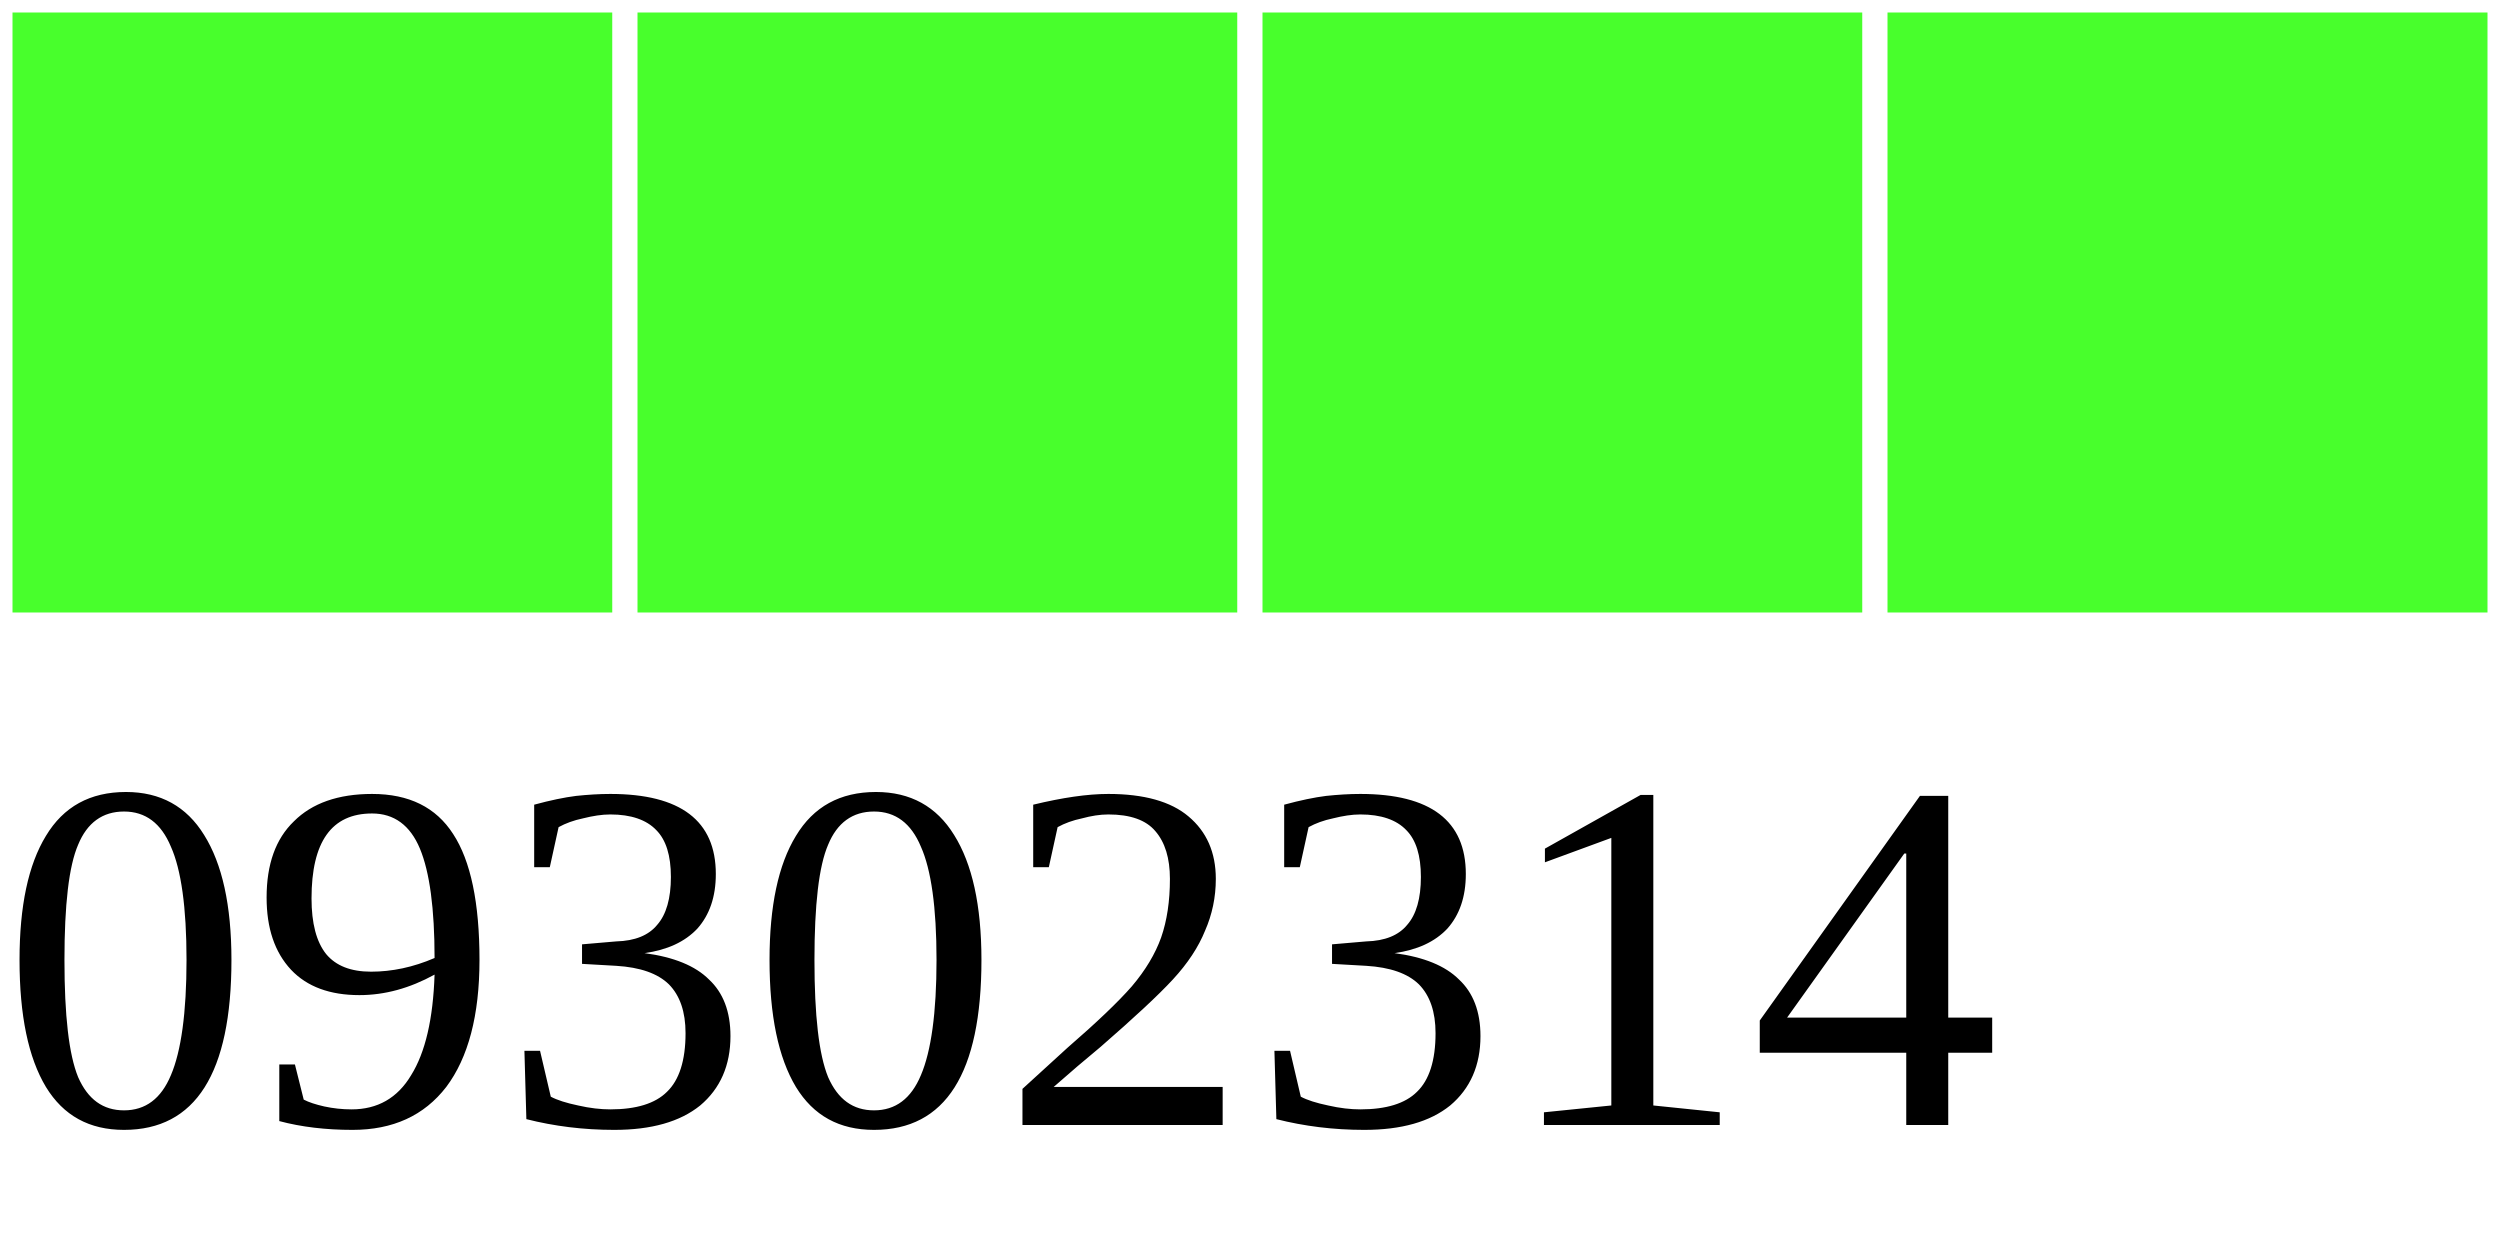
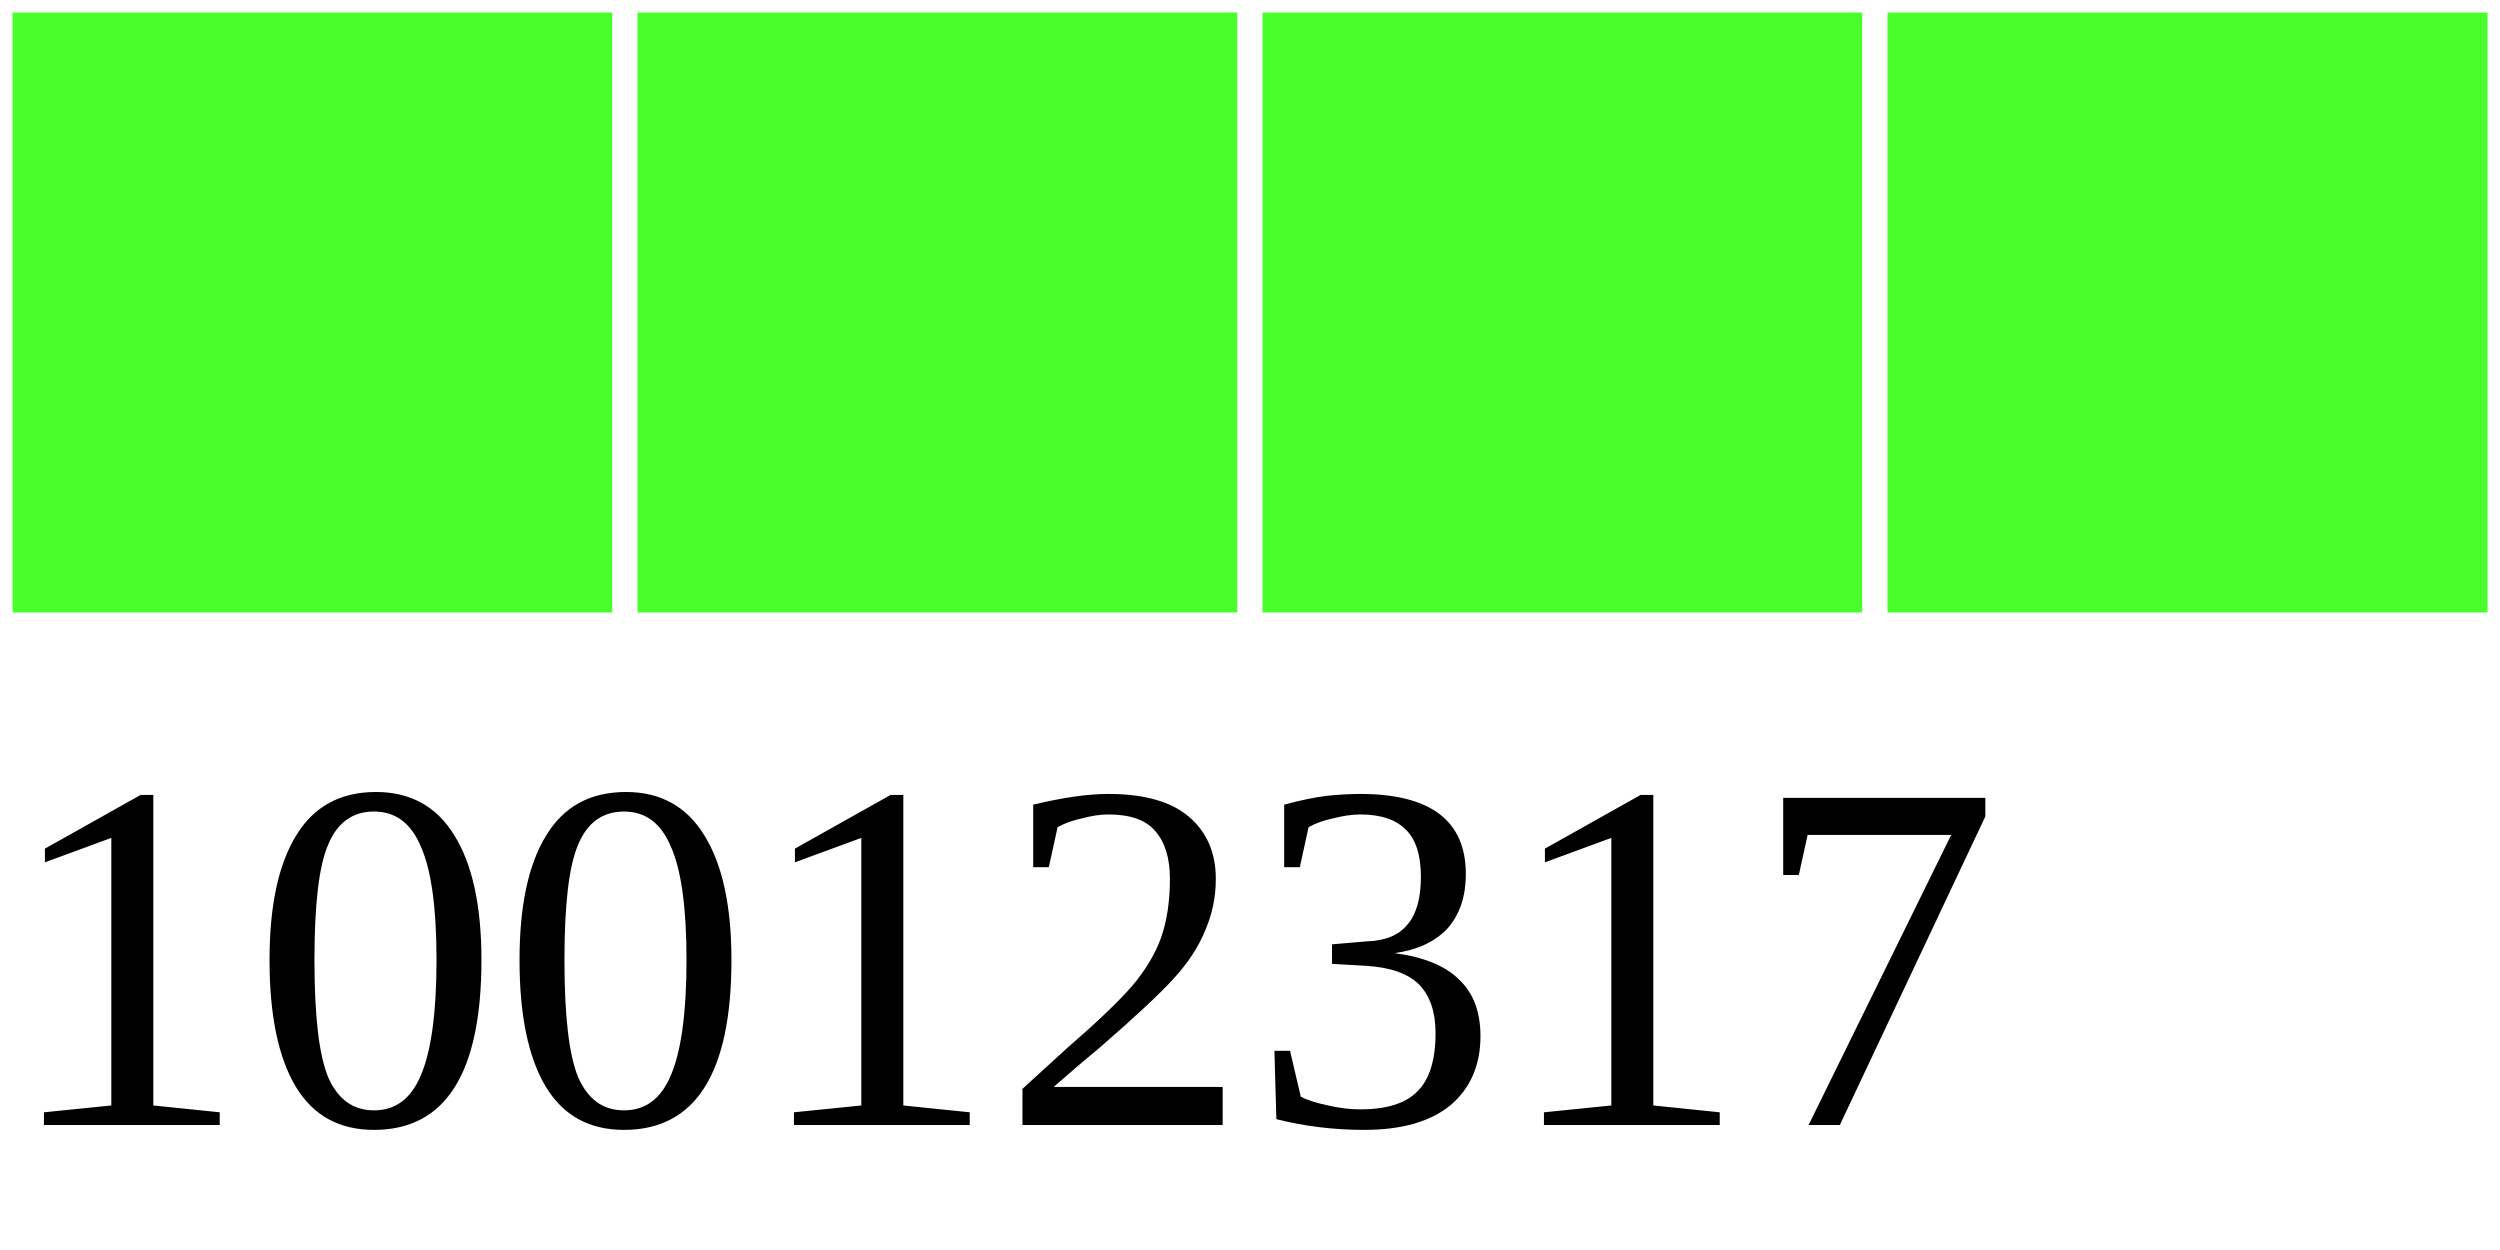
<svg xmlns="http://www.w3.org/2000/svg" width="40" height="20">
  <g>
    <rect width="10" height="10" style="fill:#48FF2C;stroke-width:0.4;stroke:rgb(255,255,255)" x="0" />
    <rect width="10" height="10" style="fill:#48FF2C;stroke-width:0.4;stroke:rgb(255,255,255)" x="10" />
    <rect width="10" height="10" style="fill:#48FF2C;stroke-width:0.4;stroke:rgb(255,255,255)" x="20" />
    <rect width="10" height="10" style="fill:#48FF2C;stroke-width:0.4;stroke:rgb(255,255,255)" x="30" />
-     <text x="0" y="18" fill="black" font-size="8">09302314</text>
+     <text x="0" y="18" fill="black" font-size="8">10012317</text>
  </g>
</svg>
